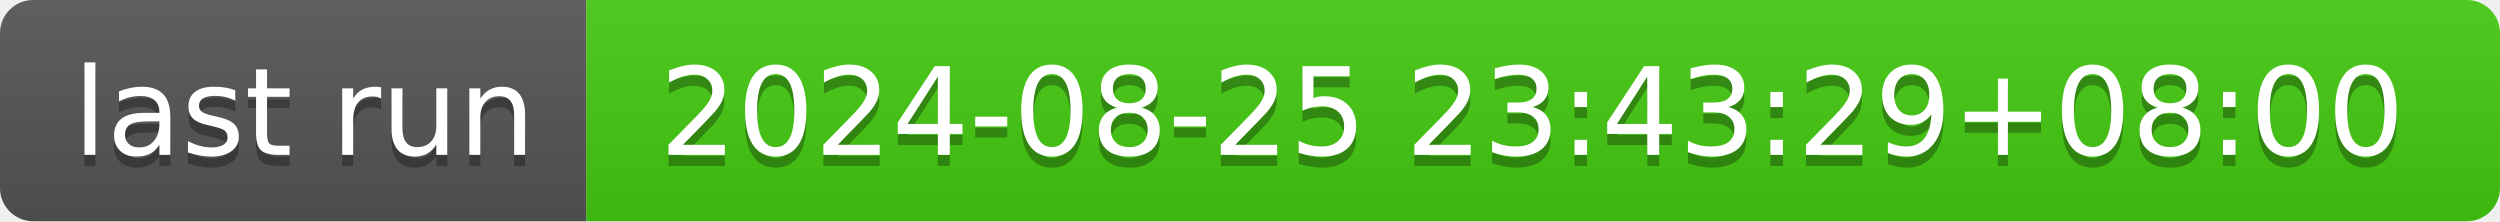
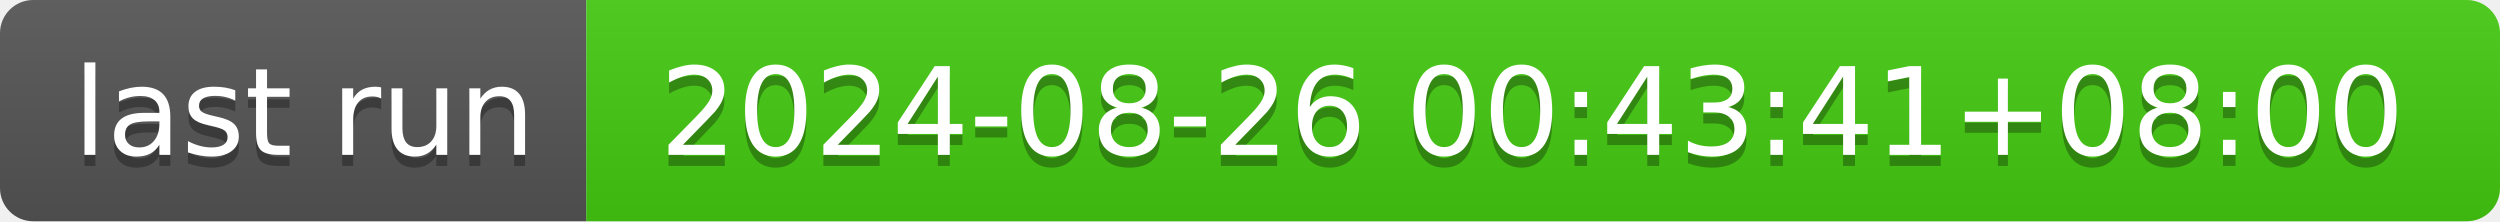
- <svg xmlns="http://www.w3.org/2000/svg" width="226" height="20" role="img" aria-label="last run: 2024-08-25 23:43:29+08:00">
+ <svg xmlns="http://www.w3.org/2000/svg" width="226" height="20" role="img" aria-label="last run: 2024-08-26 00:43:41+08:00">
  <linearGradient id="s" x2="0" y2="100%">
    <stop offset="0" stop-color="#bbb" stop-opacity=".1" />
    <stop offset="1" stop-opacity=".1" />
  </linearGradient>
  <clipPath id="r">
    <rect width="226" height="20" rx="3" fill="#fff" />
  </clipPath>
  <g clip-path="url(#r)">
    <rect width="53" height="20" fill="#555" />
    <rect x="53" width="173" height="20" fill="#4c1" />
    <rect width="226" height="20" fill="url(#s)" />
  </g>
  <g fill="#fff" text-anchor="middle" font-family="Verdana,Geneva,DejaVu Sans,sans-serif" text-rendering="geometricPrecision" font-size="110">
    <text aria-hidden="true" x="275" y="150" fill="#010101" fill-opacity=".3" transform="scale(.1)" textLength="430">last run</text>
    <text x="275" y="140" transform="scale(.1)" fill="#fff" textLength="430">last run</text>
-     <text aria-hidden="true" x="1385" y="150" fill="#010101" fill-opacity=".3" transform="scale(.1)" textLength="1630">2024-08-25 23:43:29+08:00</text>
-     <text x="1385" y="140" transform="scale(.1)" fill="#fff" textLength="1630">2024-08-25 23:43:29+08:00</text>
+     <text aria-hidden="true" x="1385" y="150" fill="#010101" fill-opacity=".3" transform="scale(.1)" textLength="1630">2024-08-26 00:43:41+08:00</text>
+     <text x="1385" y="140" transform="scale(.1)" fill="#fff" textLength="1630">2024-08-26 00:43:41+08:00</text>
  </g>
</svg>
